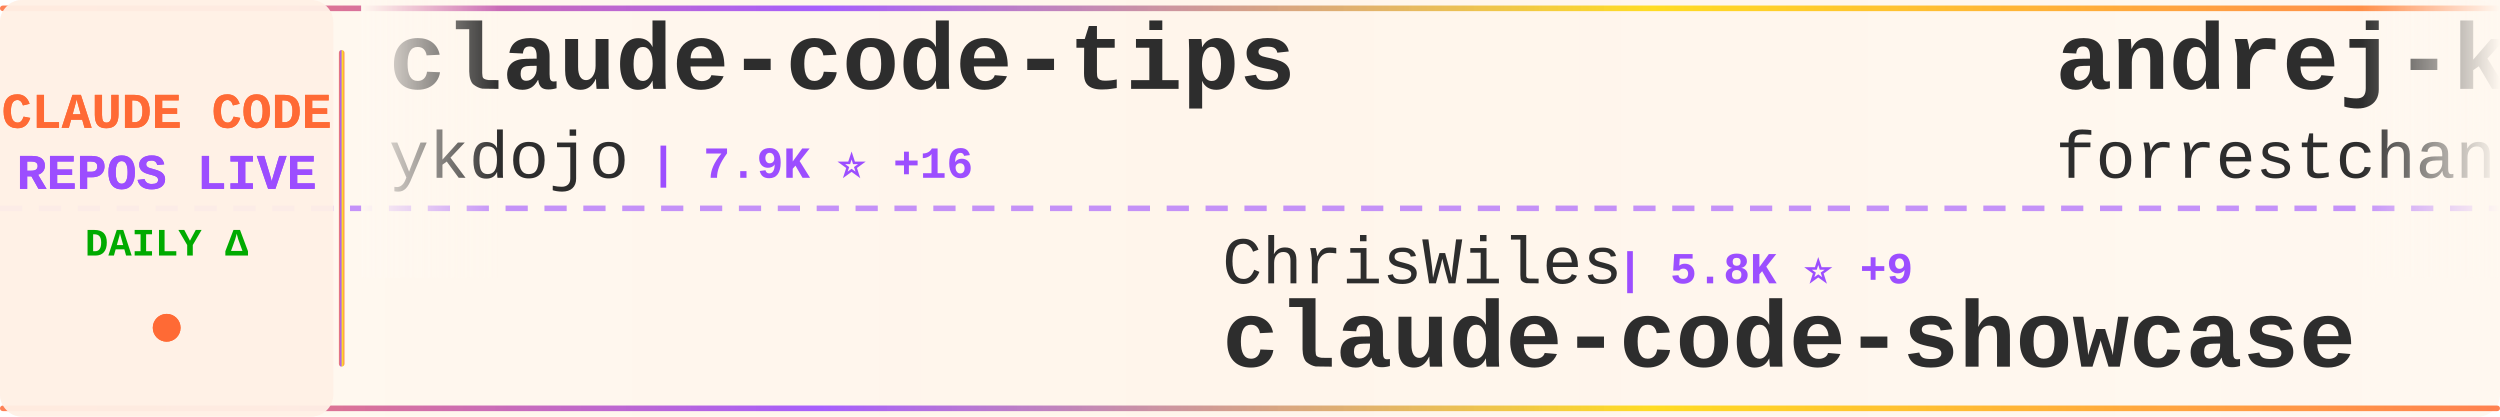
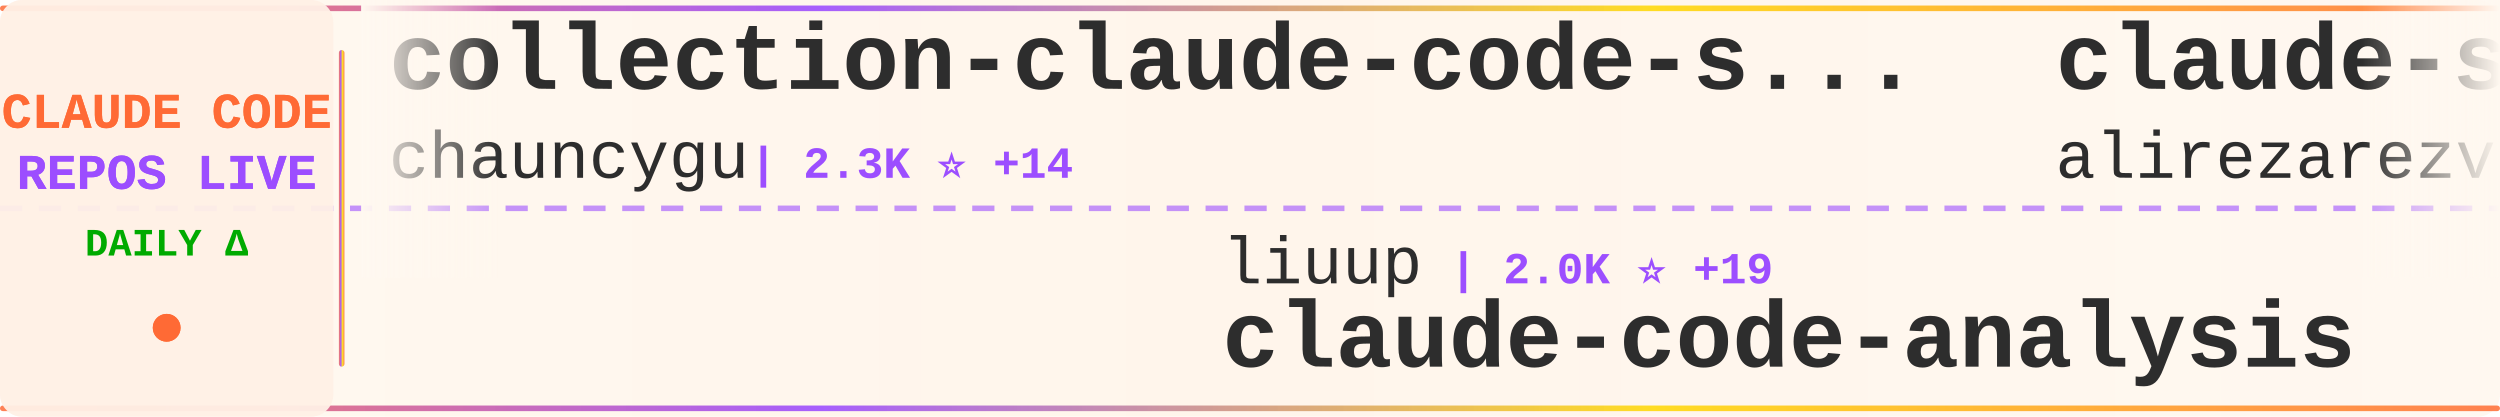
<svg xmlns="http://www.w3.org/2000/svg" width="900" height="150">
  <defs>
    <linearGradient id="tickerBg" x1="0%" y1="0%" x2="100%" y2="0%">
      <stop offset="0%" style="stop-color:#fff8f0;stop-opacity:0.98" />
      <stop offset="50%" style="stop-color:#fff5eb;stop-opacity:1" />
      <stop offset="100%" style="stop-color:#fff8f0;stop-opacity:0.98" />
    </linearGradient>
    <linearGradient id="borderGrad" x1="0%" y1="0%" x2="100%" y2="0%">
      <stop offset="0%" style="stop-color:#FF6B35;stop-opacity:0.85">
        <animate attributeName="stop-opacity" values="0.85;1;0.85" dur="2s" repeatCount="indefinite" />
      </stop>
      <stop offset="33%" style="stop-color:#9C4EFF;stop-opacity:0.9">
        <animate attributeName="stop-opacity" values="0.9;1;0.9" dur="2.2s" repeatCount="indefinite" />
      </stop>
      <stop offset="66%" style="stop-color:#FFD700;stop-opacity:0.85">
        <animate attributeName="stop-opacity" values="0.85;1;0.85" dur="1.8s" repeatCount="indefinite" />
      </stop>
      <stop offset="100%" style="stop-color:#FF6B35;stop-opacity:0.85">
        <animate attributeName="stop-opacity" values="0.85;1;0.85" dur="2s" repeatCount="indefinite" />
      </stop>
    </linearGradient>
    <filter id="textGlow">
      <feGaussianBlur stdDeviation="0.15" result="coloredBlur" />
      <feMerge>
        <feMergeNode in="coloredBlur" />
        <feMergeNode in="SourceGraphic" />
      </feMerge>
    </filter>
    <filter id="metricGlow">
      <feGaussianBlur stdDeviation="0.2" result="coloredBlur" />
      <feMerge>
        <feMergeNode in="coloredBlur" />
        <feMergeNode in="SourceGraphic" />
      </feMerge>
    </filter>
    <linearGradient id="leftFade" x1="0%" y1="0%" x2="100%" y2="0%">
      <stop offset="0%" style="stop-color:#fff8f0;stop-opacity:1" />
      <stop offset="100%" style="stop-color:#fff8f0;stop-opacity:0" />
    </linearGradient>
    <linearGradient id="rightFade" x1="0%" y1="0%" x2="100%" y2="0%">
      <stop offset="0%" style="stop-color:#fff8f0;stop-opacity:0" />
      <stop offset="100%" style="stop-color:#fff8f0;stop-opacity:1" />
    </linearGradient>
  </defs>
  <rect width="900" height="150" fill="url(#tickerBg)" rx="8" />
  <rect x="0" y="2" width="900" height="2" fill="url(#borderGrad)" rx="1" />
  <rect x="0" y="146" width="900" height="2" fill="url(#borderGrad)" rx="1" />
  <line x1="0" y1="75" x2="900" y2="75" stroke="#9C4EFF" stroke-width="2" stroke-dasharray="8 6" opacity="0.6" />
  <rect x="0" y="0" width="120" height="150" fill="#fff0e6" opacity="0.95" rx="8" />
  <text x="60" y="46" font-family="'Courier New', monospace" font-size="18" font-weight="bold" fill="#FF6B35" text-anchor="middle" filter="url(#textGlow)">
    CLAUDE CODE
  </text>
  <text x="60" y="68" font-family="'Courier New', monospace" font-size="18" font-weight="bold" fill="#9C4EFF" text-anchor="middle" filter="url(#textGlow)">
    REPOS LIVE
  </text>
  <text x="60" y="92" font-family="'Courier New', monospace" font-size="14" font-weight="bold" fill="#00aa00" text-anchor="middle">
    DAILY Δ
  </text>
  <circle cx="60" cy="118" r="5" fill="#FF6B35" filter="url(#metricGlow)">
    <animate attributeName="r" values="4;6;4" dur="1.5s" repeatCount="indefinite" />
    <animate attributeName="opacity" values="0.6;1;0.6" dur="1.5s" repeatCount="indefinite" />
  </circle>
  <rect x="122" y="18" width="2" height="114" fill="url(#borderGrad)" rx="1" />
  <clipPath id="tickerClip">
    <rect x="130" y="0" width="770" height="150" />
  </clipPath>
  <g clip-path="url(#tickerClip)">
    <g id="tickerItems">
      <animateTransform attributeName="transform" attributeType="XML" type="translate" from="0 0" to="-3000 0" dur="54s" repeatCount="indefinite" />
      <g transform="translate(0, 0)">
-         <text x="140" y="32" font-family="'Courier New', monospace" font-size="34" font-weight="bold" fill="#2d2d2d">claude-code-tips</text>
-         <text x="140" y="64" font-family="'Courier New', monospace" font-size="24" font-weight="normal" fill="#2d2d2d" opacity="1.0">ykdojo</text>
-         <text x="234" y="64" font-family="'Courier New', monospace" font-size="16" font-weight="bold" fill="#9C4EFF"> | 7.9K ⭐ +16</text>
+         <text x="140" y="32" font-family="'Courier New', monospace" font-size="34" font-weight="bold" fill="#2d2d2d">collection-claude-code-s...</text>
+         <text x="140" y="64" font-family="'Courier New', monospace" font-size="24" font-weight="normal" fill="#2d2d2d" opacity="1.0">chauncygu</text>
+         <text x="270" y="64" font-family="'Courier New', monospace" font-size="16" font-weight="bold" fill="#9C4EFF"> | 2.3K ⭐ +14</text>
      </g>
      <g transform="translate(300, 0)">
-         <text x="140" y="102" font-family="'Courier New', monospace" font-size="24" font-weight="normal" fill="#2d2d2d" opacity="1.0">ChrisWiles</text>
-         <text x="282" y="102" font-family="'Courier New', monospace" font-size="16" font-weight="bold" fill="#9C4EFF"> | 5.8K ⭐ +9</text>
-         <text x="140" y="132" font-family="'Courier New', monospace" font-size="34" font-weight="bold" fill="#2d2d2d">claude-code-showcase</text>
+         <text x="140" y="102" font-family="'Courier New', monospace" font-size="24" font-weight="normal" fill="#2d2d2d" opacity="1.0">liuup</text>
+         <text x="222" y="102" font-family="'Courier New', monospace" font-size="16" font-weight="bold" fill="#9C4EFF"> | 2.0K ⭐ +19</text>
+         <text x="140" y="132" font-family="'Courier New', monospace" font-size="34" font-weight="bold" fill="#2d2d2d">claude-code-analysis</text>
      </g>
      <g transform="translate(600, 0)">
-         <text x="140" y="32" font-family="'Courier New', monospace" font-size="34" font-weight="bold" fill="#2d2d2d">andrej-karpathy-skills</text>
-         <text x="140" y="64" font-family="'Courier New', monospace" font-size="24" font-weight="normal" fill="#2d2d2d" opacity="1.0">forrestchang</text>
-         <text x="306" y="64" font-family="'Courier New', monospace" font-size="16" font-weight="bold" fill="#9C4EFF"> | 86.4K ⭐ +3.6K</text>
+         <text x="140" y="32" font-family="'Courier New', monospace" font-size="34" font-weight="bold" fill="#2d2d2d">claude-skills</text>
+         <text x="140" y="64" font-family="'Courier New', monospace" font-size="24" font-weight="normal" fill="#2d2d2d" opacity="1.0">alirezarezvani</text>
+         <text x="330" y="64" font-family="'Courier New', monospace" font-size="16" font-weight="bold" fill="#9C4EFF"> | 12.7K ⭐ +113</text>
      </g>
      <g transform="translate(900, 0)">
-         <text x="140" y="102" font-family="'Courier New', monospace" font-size="24" font-weight="normal" fill="#2d2d2d" opacity="1.0">Alishahryar1</text>
-         <text x="306" y="102" font-family="'Courier New', monospace" font-size="16" font-weight="bold" fill="#9C4EFF"> | 10.9K ⭐ +3.5K</text>
-         <text x="140" y="132" font-family="'Courier New', monospace" font-size="34" font-weight="bold" fill="#2d2d2d">free-claude-code</text>
+         <text x="140" y="102" font-family="'Courier New', monospace" font-size="24" font-weight="normal" fill="#2d2d2d" opacity="1.0">frankbria</text>
+         <text x="270" y="102" font-family="'Courier New', monospace" font-size="16" font-weight="bold" fill="#9C4EFF"> | 8.8K ⭐ +15</text>
+         <text x="140" y="132" font-family="'Courier New', monospace" font-size="34" font-weight="bold" fill="#2d2d2d">ralph-claude-code</text>
      </g>
      <g transform="translate(1200, 0)">
-         <text x="140" y="32" font-family="'Courier New', monospace" font-size="34" font-weight="bold" fill="#2d2d2d">cc-switch</text>
-         <text x="140" y="64" font-family="'Courier New', monospace" font-size="24" font-weight="normal" fill="#2d2d2d" opacity="1.0">farion1231</text>
-         <text x="282" y="64" font-family="'Courier New', monospace" font-size="16" font-weight="bold" fill="#9C4EFF"> | 51.2K ⭐ +636</text>
+         <text x="140" y="32" font-family="'Courier New', monospace" font-size="34" font-weight="bold" fill="#2d2d2d">claude-code-telegram</text>
+         <text x="140" y="64" font-family="'Courier New', monospace" font-size="24" font-weight="normal" fill="#2d2d2d" opacity="1.0">RichardAtCT</text>
+         <text x="294" y="64" font-family="'Courier New', monospace" font-size="16" font-weight="bold" fill="#9C4EFF"> | 2.5K ⭐ +4</text>
      </g>
      <g transform="translate(1500, 0)">
-         <text x="140" y="102" font-family="'Courier New', monospace" font-size="24" font-weight="normal" fill="#2d2d2d" opacity="1.0">qwibitai</text>
-         <text x="258" y="102" font-family="'Courier New', monospace" font-size="16" font-weight="bold" fill="#9C4EFF"> | 28.0K ⭐ +103</text>
-         <text x="140" y="132" font-family="'Courier New', monospace" font-size="34" font-weight="bold" fill="#2d2d2d">nanoclaw</text>
+         <text x="140" y="102" font-family="'Courier New', monospace" font-size="24" font-weight="normal" fill="#2d2d2d" opacity="1.0">wanshuiyin</text>
+         <text x="282" y="102" font-family="'Courier New', monospace" font-size="16" font-weight="bold" fill="#9C4EFF"> | 7.5K ⭐ +60</text>
+         <text x="140" y="132" font-family="'Courier New', monospace" font-size="34" font-weight="bold" fill="#2d2d2d">Auto-claude-code-researc...</text>
      </g>
      <g transform="translate(1800, 0)">
-         <text x="140" y="32" font-family="'Courier New', monospace" font-size="34" font-weight="bold" fill="#2d2d2d">claude-code-templates</text>
-         <text x="140" y="64" font-family="'Courier New', monospace" font-size="24" font-weight="normal" fill="#2d2d2d" opacity="1.0">davila7</text>
-         <text x="246" y="64" font-family="'Courier New', monospace" font-size="16" font-weight="bold" fill="#9C4EFF"> | 25.2K ⭐ +130</text>
+         <text x="140" y="32" font-family="'Courier New', monospace" font-size="34" font-weight="bold" fill="#2d2d2d">Claude-Code</text>
+         <text x="140" y="64" font-family="'Courier New', monospace" font-size="24" font-weight="normal" fill="#2d2d2d" opacity="1.0">pengchengneo</text>
+         <text x="306" y="64" font-family="'Courier New', monospace" font-size="16" font-weight="bold" fill="#9C4EFF"> | 1.2K ⭐ +4</text>
      </g>
      <g transform="translate(2100, 0)">
-         <text x="140" y="102" font-family="'Courier New', monospace" font-size="24" font-weight="normal" fill="#2d2d2d" opacity="1.0">Maciek-roboblog</text>
-         <text x="342" y="102" font-family="'Courier New', monospace" font-size="16" font-weight="bold" fill="#9C4EFF"> | 7.8K ⭐ +15</text>
-         <text x="140" y="132" font-family="'Courier New', monospace" font-size="34" font-weight="bold" fill="#2d2d2d">Claude-Code-Usage-Monito...</text>
+         <text x="140" y="102" font-family="'Courier New', monospace" font-size="24" font-weight="normal" fill="#2d2d2d" opacity="1.0">router-for-me</text>
+         <text x="318" y="102" font-family="'Courier New', monospace" font-size="16" font-weight="bold" fill="#9C4EFF"> | 28.7K ⭐ +205</text>
+         <text x="140" y="132" font-family="'Courier New', monospace" font-size="34" font-weight="bold" fill="#2d2d2d">CLIProxyAPI</text>
      </g>
      <g transform="translate(2400, 0)">
-         <text x="140" y="32" font-family="'Courier New', monospace" font-size="34" font-weight="bold" fill="#2d2d2d">awesome-claude-code-tool...</text>
-         <text x="140" y="64" font-family="'Courier New', monospace" font-size="24" font-weight="normal" fill="#2d2d2d" opacity="1.0">rohitg00</text>
-         <text x="258" y="64" font-family="'Courier New', monospace" font-size="16" font-weight="bold" fill="#9C4EFF"> | 1.4K ⭐ +11</text>
+         <text x="140" y="32" font-family="'Courier New', monospace" font-size="34" font-weight="bold" fill="#2d2d2d">claude-code-tudou</text>
+         <text x="140" y="64" font-family="'Courier New', monospace" font-size="24" font-weight="normal" fill="#2d2d2d" opacity="1.0">AICoderTudou</text>
+         <text x="306" y="64" font-family="'Courier New', monospace" font-size="16" font-weight="bold" fill="#9C4EFF"> | 495 ⭐</text>
      </g>
      <g transform="translate(2700, 0)">
-         <text x="140" y="102" font-family="'Courier New', monospace" font-size="24" font-weight="normal" fill="#2d2d2d" opacity="1.0">anthropics</text>
-         <text x="282" y="102" font-family="'Courier New', monospace" font-size="16" font-weight="bold" fill="#9C4EFF"> | 123.7K ⭐ +417</text>
-         <text x="140" y="132" font-family="'Courier New', monospace" font-size="34" font-weight="bold" fill="#2d2d2d">skills</text>
+         <text x="140" y="102" font-family="'Courier New', monospace" font-size="24" font-weight="normal" fill="#2d2d2d" opacity="1.0">bfly123</text>
+         <text x="246" y="102" font-family="'Courier New', monospace" font-size="16" font-weight="bold" fill="#9C4EFF"> | 2.4K ⭐ +2</text>
+         <text x="140" y="132" font-family="'Courier New', monospace" font-size="34" font-weight="bold" fill="#2d2d2d">claude_code_bridge</text>
      </g>
      <g transform="translate(3000, 0)">
-         <text x="140" y="32" font-family="'Courier New', monospace" font-size="34" font-weight="bold" fill="#2d2d2d">claude-code-tips</text>
-         <text x="140" y="64" font-family="'Courier New', monospace" font-size="24" font-weight="normal" fill="#2d2d2d" opacity="1.0">ykdojo</text>
-         <text x="234" y="64" font-family="'Courier New', monospace" font-size="16" font-weight="bold" fill="#9C4EFF"> | 7.9K ⭐ +16</text>
+         <text x="140" y="32" font-family="'Courier New', monospace" font-size="34" font-weight="bold" fill="#2d2d2d">collection-claude-code-s...</text>
+         <text x="140" y="64" font-family="'Courier New', monospace" font-size="24" font-weight="normal" fill="#2d2d2d" opacity="1.0">chauncygu</text>
+         <text x="270" y="64" font-family="'Courier New', monospace" font-size="16" font-weight="bold" fill="#9C4EFF"> | 2.3K ⭐ +14</text>
      </g>
      <g transform="translate(3300, 0)">
-         <text x="140" y="102" font-family="'Courier New', monospace" font-size="24" font-weight="normal" fill="#2d2d2d" opacity="1.0">ChrisWiles</text>
-         <text x="282" y="102" font-family="'Courier New', monospace" font-size="16" font-weight="bold" fill="#9C4EFF"> | 5.8K ⭐ +9</text>
-         <text x="140" y="132" font-family="'Courier New', monospace" font-size="34" font-weight="bold" fill="#2d2d2d">claude-code-showcase</text>
+         <text x="140" y="102" font-family="'Courier New', monospace" font-size="24" font-weight="normal" fill="#2d2d2d" opacity="1.0">liuup</text>
+         <text x="222" y="102" font-family="'Courier New', monospace" font-size="16" font-weight="bold" fill="#9C4EFF"> | 2.0K ⭐ +19</text>
+         <text x="140" y="132" font-family="'Courier New', monospace" font-size="34" font-weight="bold" fill="#2d2d2d">claude-code-analysis</text>
      </g>
      <g transform="translate(3600, 0)">
-         <text x="140" y="32" font-family="'Courier New', monospace" font-size="34" font-weight="bold" fill="#2d2d2d">andrej-karpathy-skills</text>
-         <text x="140" y="64" font-family="'Courier New', monospace" font-size="24" font-weight="normal" fill="#2d2d2d" opacity="1.0">forrestchang</text>
-         <text x="306" y="64" font-family="'Courier New', monospace" font-size="16" font-weight="bold" fill="#9C4EFF"> | 86.4K ⭐ +3.6K</text>
+         <text x="140" y="32" font-family="'Courier New', monospace" font-size="34" font-weight="bold" fill="#2d2d2d">claude-skills</text>
+         <text x="140" y="64" font-family="'Courier New', monospace" font-size="24" font-weight="normal" fill="#2d2d2d" opacity="1.0">alirezarezvani</text>
+         <text x="330" y="64" font-family="'Courier New', monospace" font-size="16" font-weight="bold" fill="#9C4EFF"> | 12.7K ⭐ +113</text>
      </g>
      <g transform="translate(3900, 0)">
-         <text x="140" y="102" font-family="'Courier New', monospace" font-size="24" font-weight="normal" fill="#2d2d2d" opacity="1.0">Alishahryar1</text>
-         <text x="306" y="102" font-family="'Courier New', monospace" font-size="16" font-weight="bold" fill="#9C4EFF"> | 10.9K ⭐ +3.5K</text>
-         <text x="140" y="132" font-family="'Courier New', monospace" font-size="34" font-weight="bold" fill="#2d2d2d">free-claude-code</text>
+         <text x="140" y="102" font-family="'Courier New', monospace" font-size="24" font-weight="normal" fill="#2d2d2d" opacity="1.0">frankbria</text>
+         <text x="270" y="102" font-family="'Courier New', monospace" font-size="16" font-weight="bold" fill="#9C4EFF"> | 8.8K ⭐ +15</text>
+         <text x="140" y="132" font-family="'Courier New', monospace" font-size="34" font-weight="bold" fill="#2d2d2d">ralph-claude-code</text>
      </g>
    </g>
  </g>
  <rect x="130" y="0" width="50" height="100" fill="url(#leftFade)" />
  <rect x="850" y="0" width="50" height="100" fill="url(#rightFade)" />
</svg>
